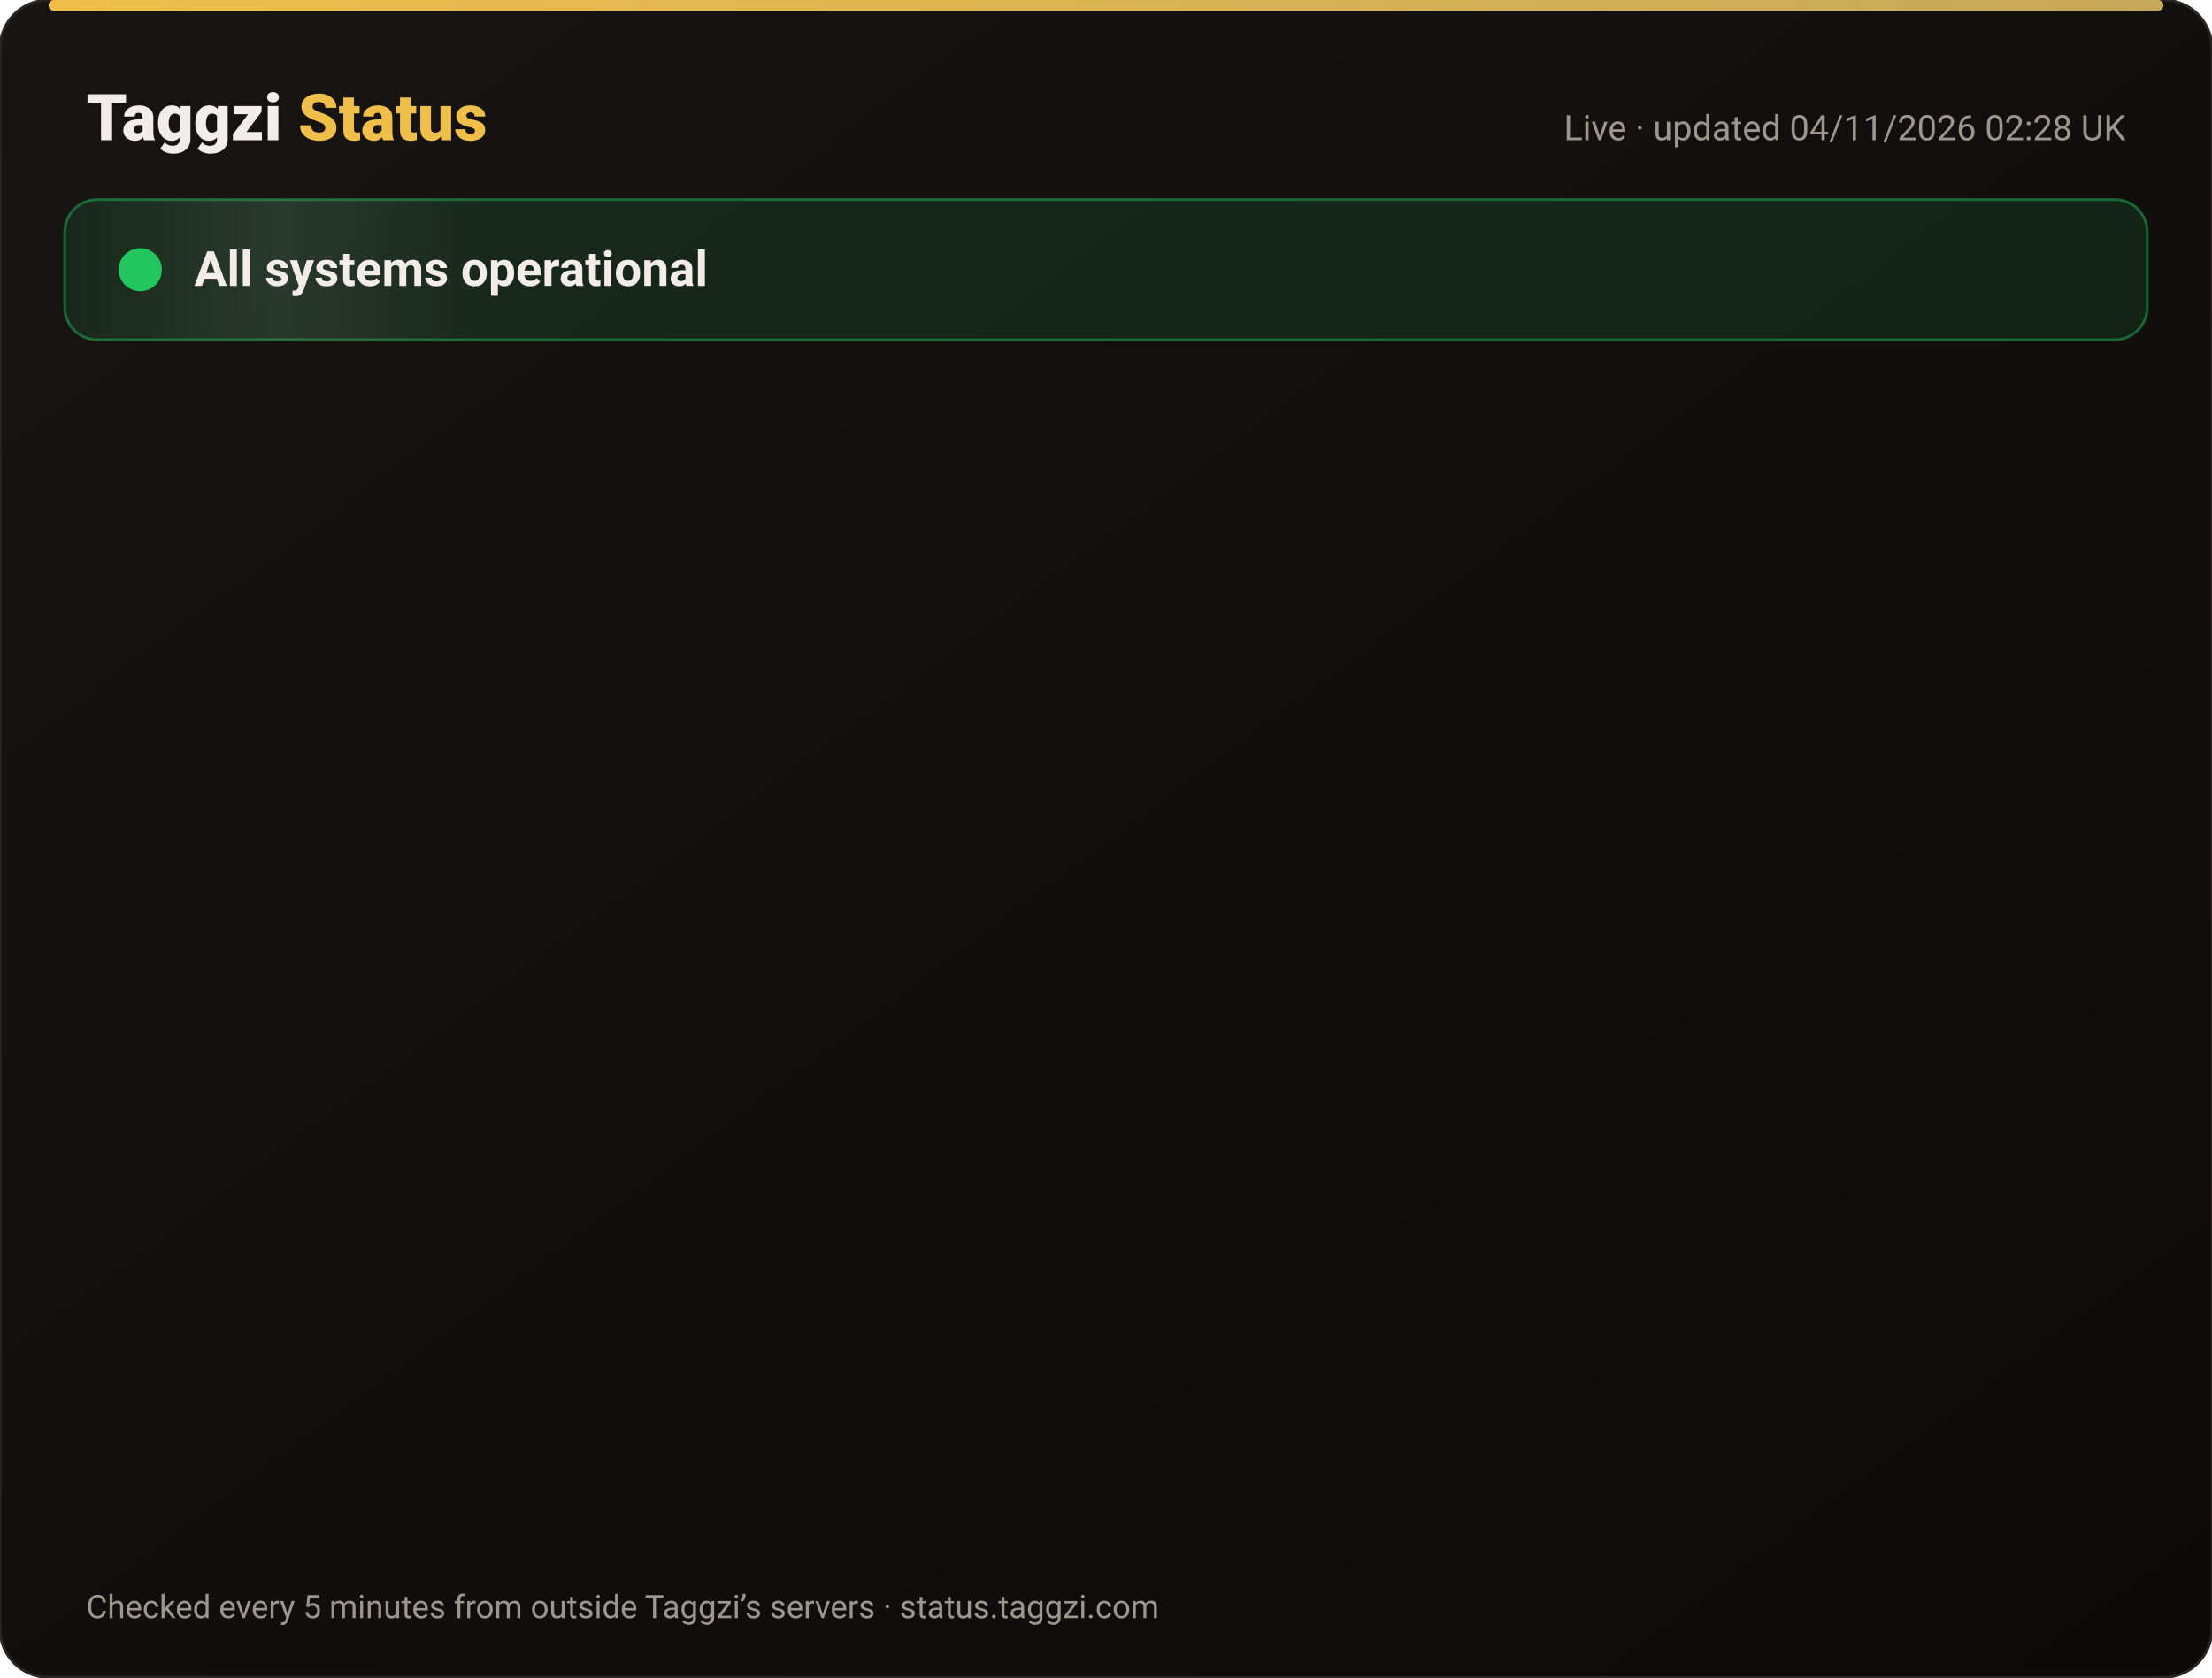
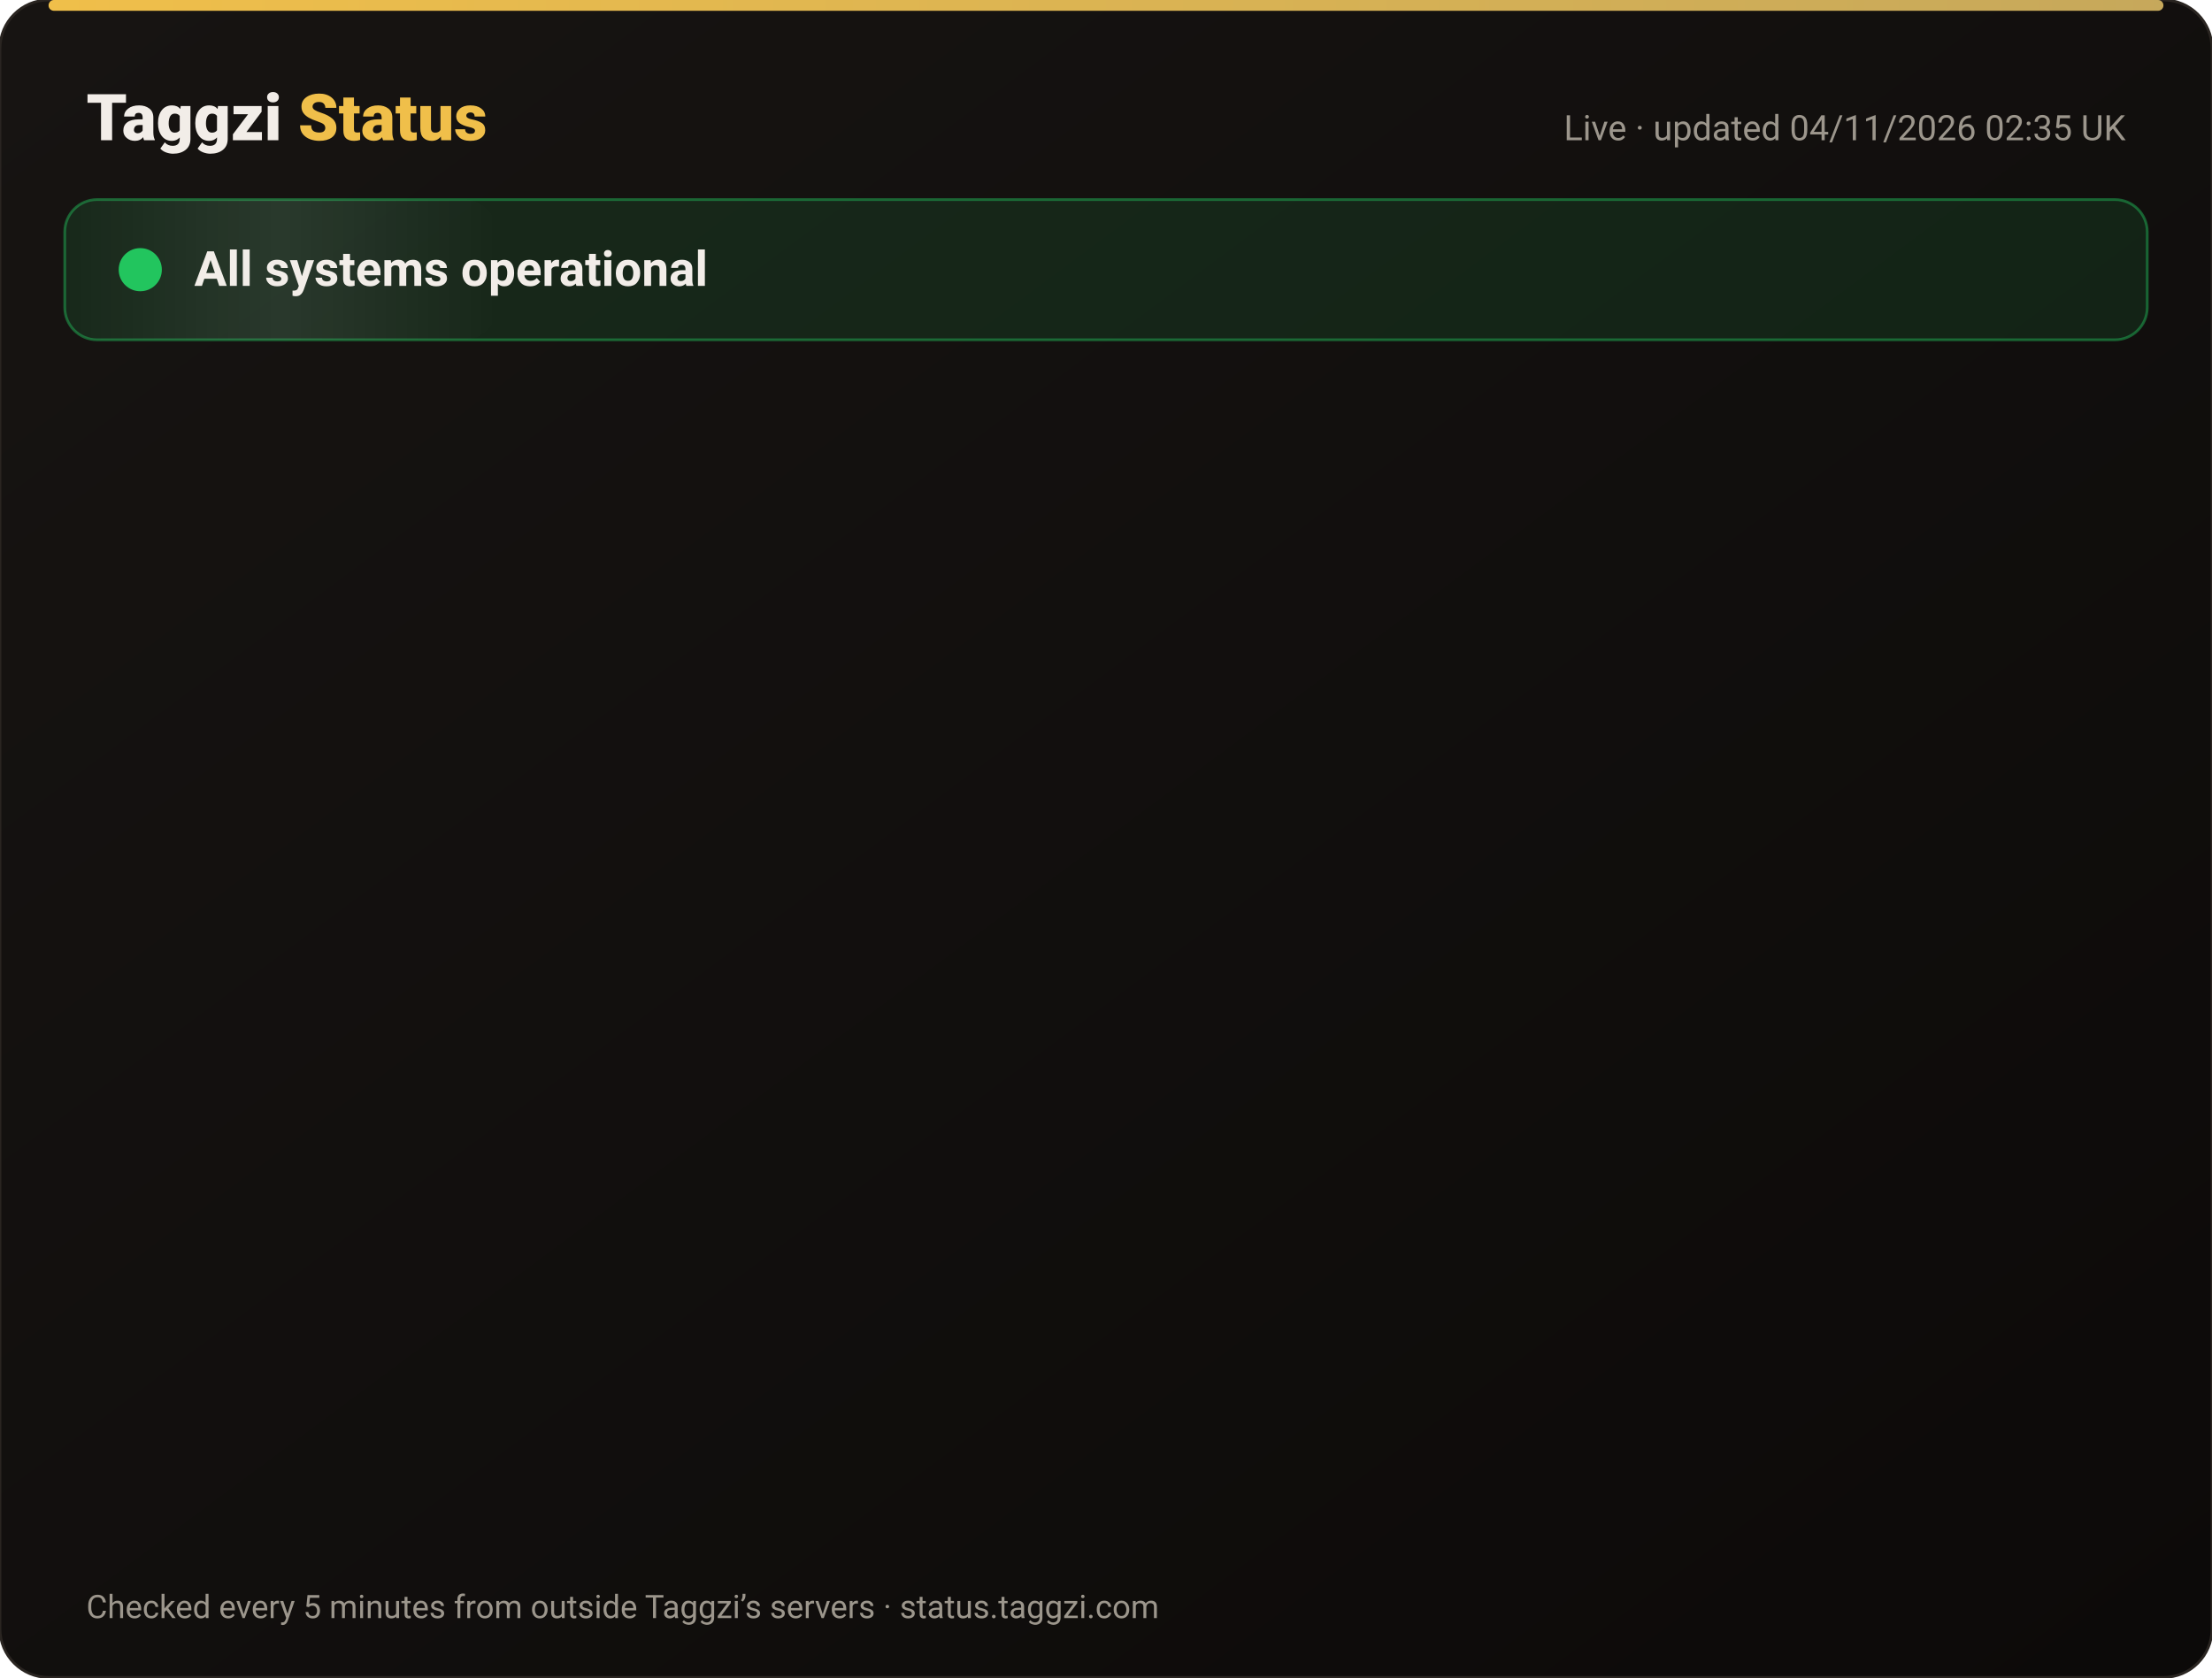
<svg xmlns="http://www.w3.org/2000/svg" width="820" height="622" viewBox="0 0 820 622" font-family="-apple-system,Segoe UI,Roboto,Helvetica,Arial,sans-serif">
  <defs>
    <linearGradient id="bg" x1="0" y1="0" x2="1" y2="1">
      <stop offset="0" stop-color="#171412" />
      <stop offset="1" stop-color="#0C0A09" />
    </linearGradient>
    <linearGradient id="gold" x1="0" x2="1">
      <stop offset="0" stop-color="#F0BF4A" />
      <stop offset="1" stop-color="#c6a85b" />
    </linearGradient>
    <linearGradient id="shine" x1="0" x2="1">
      <stop offset="0" stop-color="#fff" stop-opacity="0" />
      <stop offset=".5" stop-color="#fff" stop-opacity=".08" />
      <stop offset="1" stop-color="#fff" stop-opacity="0" />
    </linearGradient>
  </defs>
  <rect width="820" height="622" rx="18" fill="url(#bg)" stroke="#2a2521" />
  <rect x="18" y="0" width="784" height="4" rx="2" fill="url(#gold)" />
  <text x="32" y="52" font-size="24" font-weight="800" fill="#F2EDE8">Taggzi <tspan fill="#F0BF4A">Status</tspan>
  </text>
-   <text x="788" y="52" font-size="13" fill="#9C968C" text-anchor="end">Live · updated 04/11/2026 02:28 UK</text>
+   <text x="788" y="52" font-size="13" fill="#9C968C" text-anchor="end">Live · updated 04/11/2026 02:35 UK</text>
  <rect x="24" y="74" width="772" height="52" rx="12" fill="#22c55e" fill-opacity=".12" stroke="#22c55e" stroke-opacity=".45" />
  <rect x="24" y="74" width="160" height="52" rx="12" fill="url(#shine)">
    <animate attributeName="x" from="-160" to="820" dur="4s" repeatCount="indefinite" />
  </rect>
  <circle cx="52" cy="100" r="7" fill="#22c55e" />
  <circle cx="52" cy="100" r="7" fill="none" stroke="#22c55e" stroke-width="2">
    <animate attributeName="r" values="7;15;7" dur="2s" repeatCount="indefinite" />
    <animate attributeName="opacity" values=".9;0;.9" dur="2s" repeatCount="indefinite" />
  </circle>
  <text x="72" y="106" font-size="18" font-weight="700" fill="#F2EDE8">All systems operational</text>
  <g opacity="0">
    <animate attributeName="opacity" from="0" to="1" begin="0.00s" dur=".6s" fill="freeze" />
    <line x1="32" y1="188" x2="788" y2="188" stroke="#2a2521" />
    <circle cx="44" cy="166" r="6" fill="#22c55e">
      <animate attributeName="opacity" values="1;.45;1" dur="2.4s" begin="0.00s" repeatCount="indefinite" />
    </circle>
    <text x="62" y="171" font-size="15" font-weight="650" fill="#F2EDE8">Website</text>
    <text x="630" y="171" font-size="13" fill="#9C968C" text-anchor="end">99.96% uptime</text>
    <rect x="648" y="154" width="140" height="24" rx="12" fill="#22c55e" fill-opacity=".14" stroke="#22c55e" stroke-opacity=".5" />
    <text x="718" y="171" font-size="12" font-weight="700" fill="#22c55e" text-anchor="middle">Operational</text>
  </g>
  <g opacity="0">
    <animate attributeName="opacity" from="0" to="1" begin="0.15s" dur=".6s" fill="freeze" />
    <line x1="32" y1="234" x2="788" y2="234" stroke="#2a2521" />
    <circle cx="44" cy="212" r="6" fill="#22c55e">
      <animate attributeName="opacity" values="1;.45;1" dur="2.4s" begin="0.15s" repeatCount="indefinite" />
    </circle>
    <text x="62" y="217" font-size="15" font-weight="650" fill="#F2EDE8">Tag scans</text>
    <text x="630" y="217" font-size="13" fill="#9C968C" text-anchor="end">99.96% uptime</text>
    <rect x="648" y="200" width="140" height="24" rx="12" fill="#22c55e" fill-opacity=".14" stroke="#22c55e" stroke-opacity=".5" />
    <text x="718" y="217" font-size="12" font-weight="700" fill="#22c55e" text-anchor="middle">Operational</text>
  </g>
  <g opacity="0">
    <animate attributeName="opacity" from="0" to="1" begin="0.30s" dur=".6s" fill="freeze" />
    <line x1="32" y1="280" x2="788" y2="280" stroke="#2a2521" />
    <circle cx="44" cy="258" r="6" fill="#22c55e">
      <animate attributeName="opacity" values="1;.45;1" dur="2.4s" begin="0.30s" repeatCount="indefinite" />
    </circle>
    <text x="62" y="263" font-size="15" font-weight="650" fill="#F2EDE8">Manual tag lookup</text>
    <text x="630" y="263" font-size="13" fill="#9C968C" text-anchor="end">99.96% uptime</text>
    <rect x="648" y="246" width="140" height="24" rx="12" fill="#22c55e" fill-opacity=".14" stroke="#22c55e" stroke-opacity=".5" />
    <text x="718" y="263" font-size="12" font-weight="700" fill="#22c55e" text-anchor="middle">Operational</text>
  </g>
  <g opacity="0">
    <animate attributeName="opacity" from="0" to="1" begin="0.45s" dur=".6s" fill="freeze" />
    <line x1="32" y1="326" x2="788" y2="326" stroke="#2a2521" />
    <circle cx="44" cy="304" r="6" fill="#22c55e">
      <animate attributeName="opacity" values="1;.45;1" dur="2.4s" begin="0.45s" repeatCount="indefinite" />
    </circle>
    <text x="62" y="309" font-size="15" font-weight="650" fill="#F2EDE8">App &amp; login</text>
    <text x="630" y="309" font-size="13" fill="#9C968C" text-anchor="end">99.96% uptime</text>
    <rect x="648" y="292" width="140" height="24" rx="12" fill="#22c55e" fill-opacity=".14" stroke="#22c55e" stroke-opacity=".5" />
    <text x="718" y="309" font-size="12" font-weight="700" fill="#22c55e" text-anchor="middle">Operational</text>
  </g>
  <g opacity="0">
    <animate attributeName="opacity" from="0" to="1" begin="0.60s" dur=".6s" fill="freeze" />
    <line x1="32" y1="372" x2="788" y2="372" stroke="#2a2521" />
    <circle cx="44" cy="350" r="6" fill="#22c55e">
      <animate attributeName="opacity" values="1;.45;1" dur="2.4s" begin="0.60s" repeatCount="indefinite" />
    </circle>
    <text x="62" y="355" font-size="15" font-weight="650" fill="#F2EDE8">Community alerts</text>
    <text x="630" y="355" font-size="13" fill="#9C968C" text-anchor="end">99.96% uptime</text>
    <rect x="648" y="338" width="140" height="24" rx="12" fill="#22c55e" fill-opacity=".14" stroke="#22c55e" stroke-opacity=".5" />
    <text x="718" y="355" font-size="12" font-weight="700" fill="#22c55e" text-anchor="middle">Operational</text>
  </g>
  <g opacity="0">
    <animate attributeName="opacity" from="0" to="1" begin="0.75s" dur=".6s" fill="freeze" />
    <line x1="32" y1="418" x2="788" y2="418" stroke="#2a2521" />
    <circle cx="44" cy="396" r="6" fill="#22c55e">
      <animate attributeName="opacity" values="1;.45;1" dur="2.4s" begin="0.75s" repeatCount="indefinite" />
    </circle>
    <text x="62" y="401" font-size="15" font-weight="650" fill="#F2EDE8">Private calling</text>
    <text x="630" y="401" font-size="13" fill="#9C968C" text-anchor="end">99.96% uptime</text>
    <rect x="648" y="384" width="140" height="24" rx="12" fill="#22c55e" fill-opacity=".14" stroke="#22c55e" stroke-opacity=".5" />
    <text x="718" y="401" font-size="12" font-weight="700" fill="#22c55e" text-anchor="middle">Operational</text>
  </g>
  <g opacity="0">
    <animate attributeName="opacity" from="0" to="1" begin="0.90s" dur=".6s" fill="freeze" />
    <line x1="32" y1="464" x2="788" y2="464" stroke="#2a2521" />
    <circle cx="44" cy="442" r="6" fill="#22c55e">
      <animate attributeName="opacity" values="1;.45;1" dur="2.4s" begin="0.90s" repeatCount="indefinite" />
    </circle>
    <text x="62" y="447" font-size="15" font-weight="650" fill="#F2EDE8">Payments</text>
    <text x="630" y="447" font-size="13" fill="#9C968C" text-anchor="end">99.95% uptime</text>
    <rect x="648" y="430" width="140" height="24" rx="12" fill="#22c55e" fill-opacity=".14" stroke="#22c55e" stroke-opacity=".5" />
    <text x="718" y="447" font-size="12" font-weight="700" fill="#22c55e" text-anchor="middle">Operational</text>
  </g>
  <g opacity="0">
    <animate attributeName="opacity" from="0" to="1" begin="1.05s" dur=".6s" fill="freeze" />
    <line x1="32" y1="510" x2="788" y2="510" stroke="#2a2521" />
    <circle cx="44" cy="488" r="6" fill="#22c55e">
      <animate attributeName="opacity" values="1;.45;1" dur="2.4s" begin="1.05s" repeatCount="indefinite" />
    </circle>
    <text x="62" y="493" font-size="15" font-weight="650" fill="#F2EDE8">Email &amp; support</text>
    <text x="630" y="493" font-size="13" fill="#9C968C" text-anchor="end">99.96% uptime</text>
    <rect x="648" y="476" width="140" height="24" rx="12" fill="#22c55e" fill-opacity=".14" stroke="#22c55e" stroke-opacity=".5" />
    <text x="718" y="493" font-size="12" font-weight="700" fill="#22c55e" text-anchor="middle">Operational</text>
  </g>
  <g opacity="0">
    <animate attributeName="opacity" from="0" to="1" begin="1.20s" dur=".6s" fill="freeze" />
    <line x1="32" y1="556" x2="788" y2="556" stroke="#2a2521" />
    <circle cx="44" cy="534" r="6" fill="#22c55e">
      <animate attributeName="opacity" values="1;.45;1" dur="2.4s" begin="1.20s" repeatCount="indefinite" />
    </circle>
    <text x="62" y="539" font-size="15" font-weight="650" fill="#F2EDE8">Secure connection (SSL)</text>
    <text x="630" y="539" font-size="13" fill="#9C968C" text-anchor="end">100.00% uptime</text>
    <rect x="648" y="522" width="140" height="24" rx="12" fill="#22c55e" fill-opacity=".14" stroke="#22c55e" stroke-opacity=".5" />
    <text x="718" y="539" font-size="12" font-weight="700" fill="#22c55e" text-anchor="middle">Operational</text>
  </g>
  <text x="32" y="600" font-size="12" fill="#9C968C">Checked every 5 minutes from outside Taggzi’s servers · status.taggzi.com</text>
</svg>
